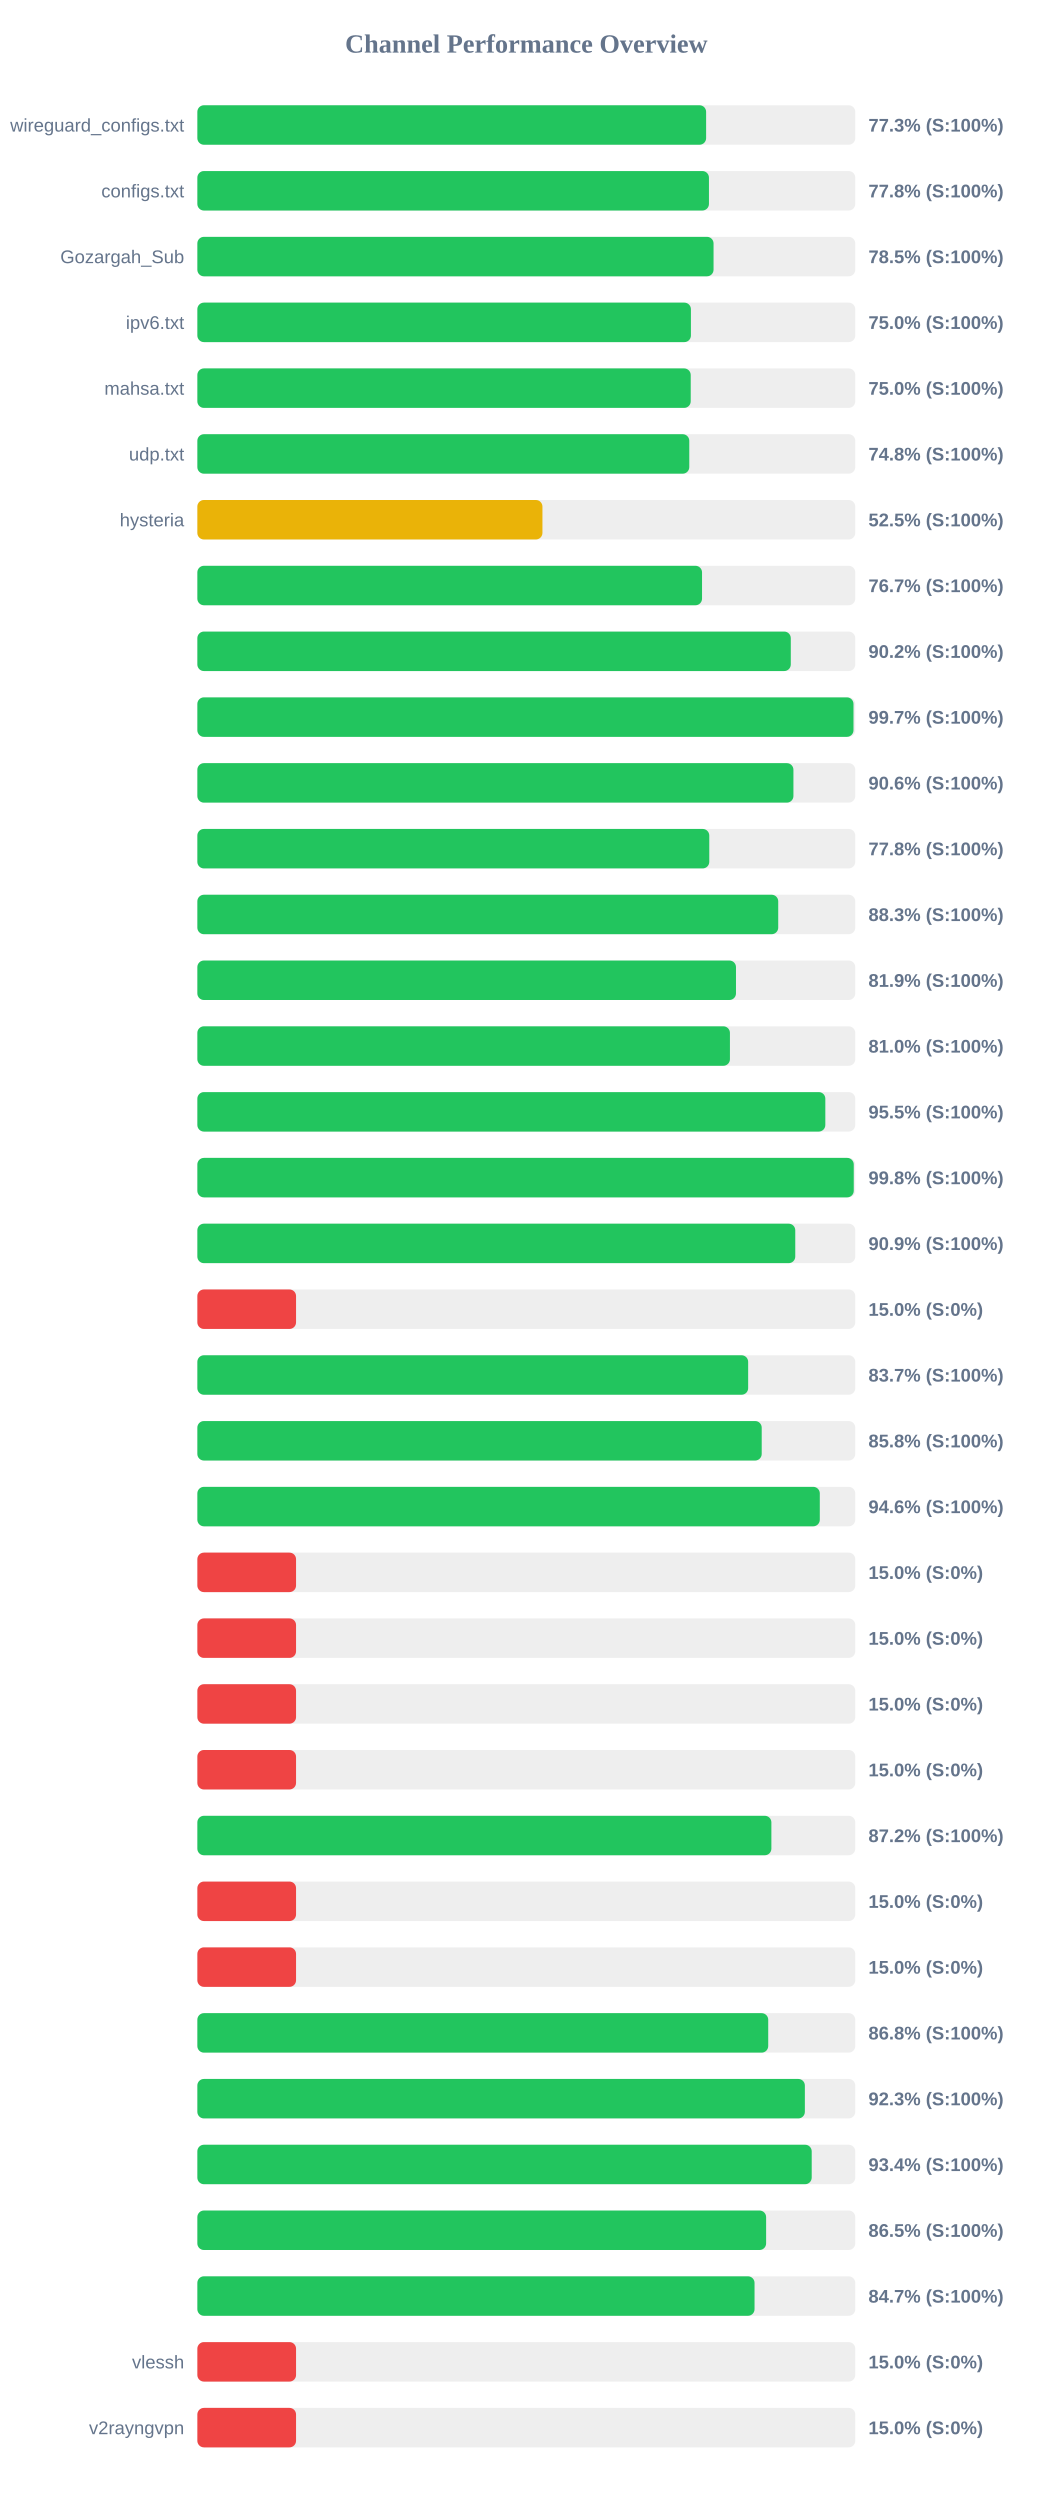
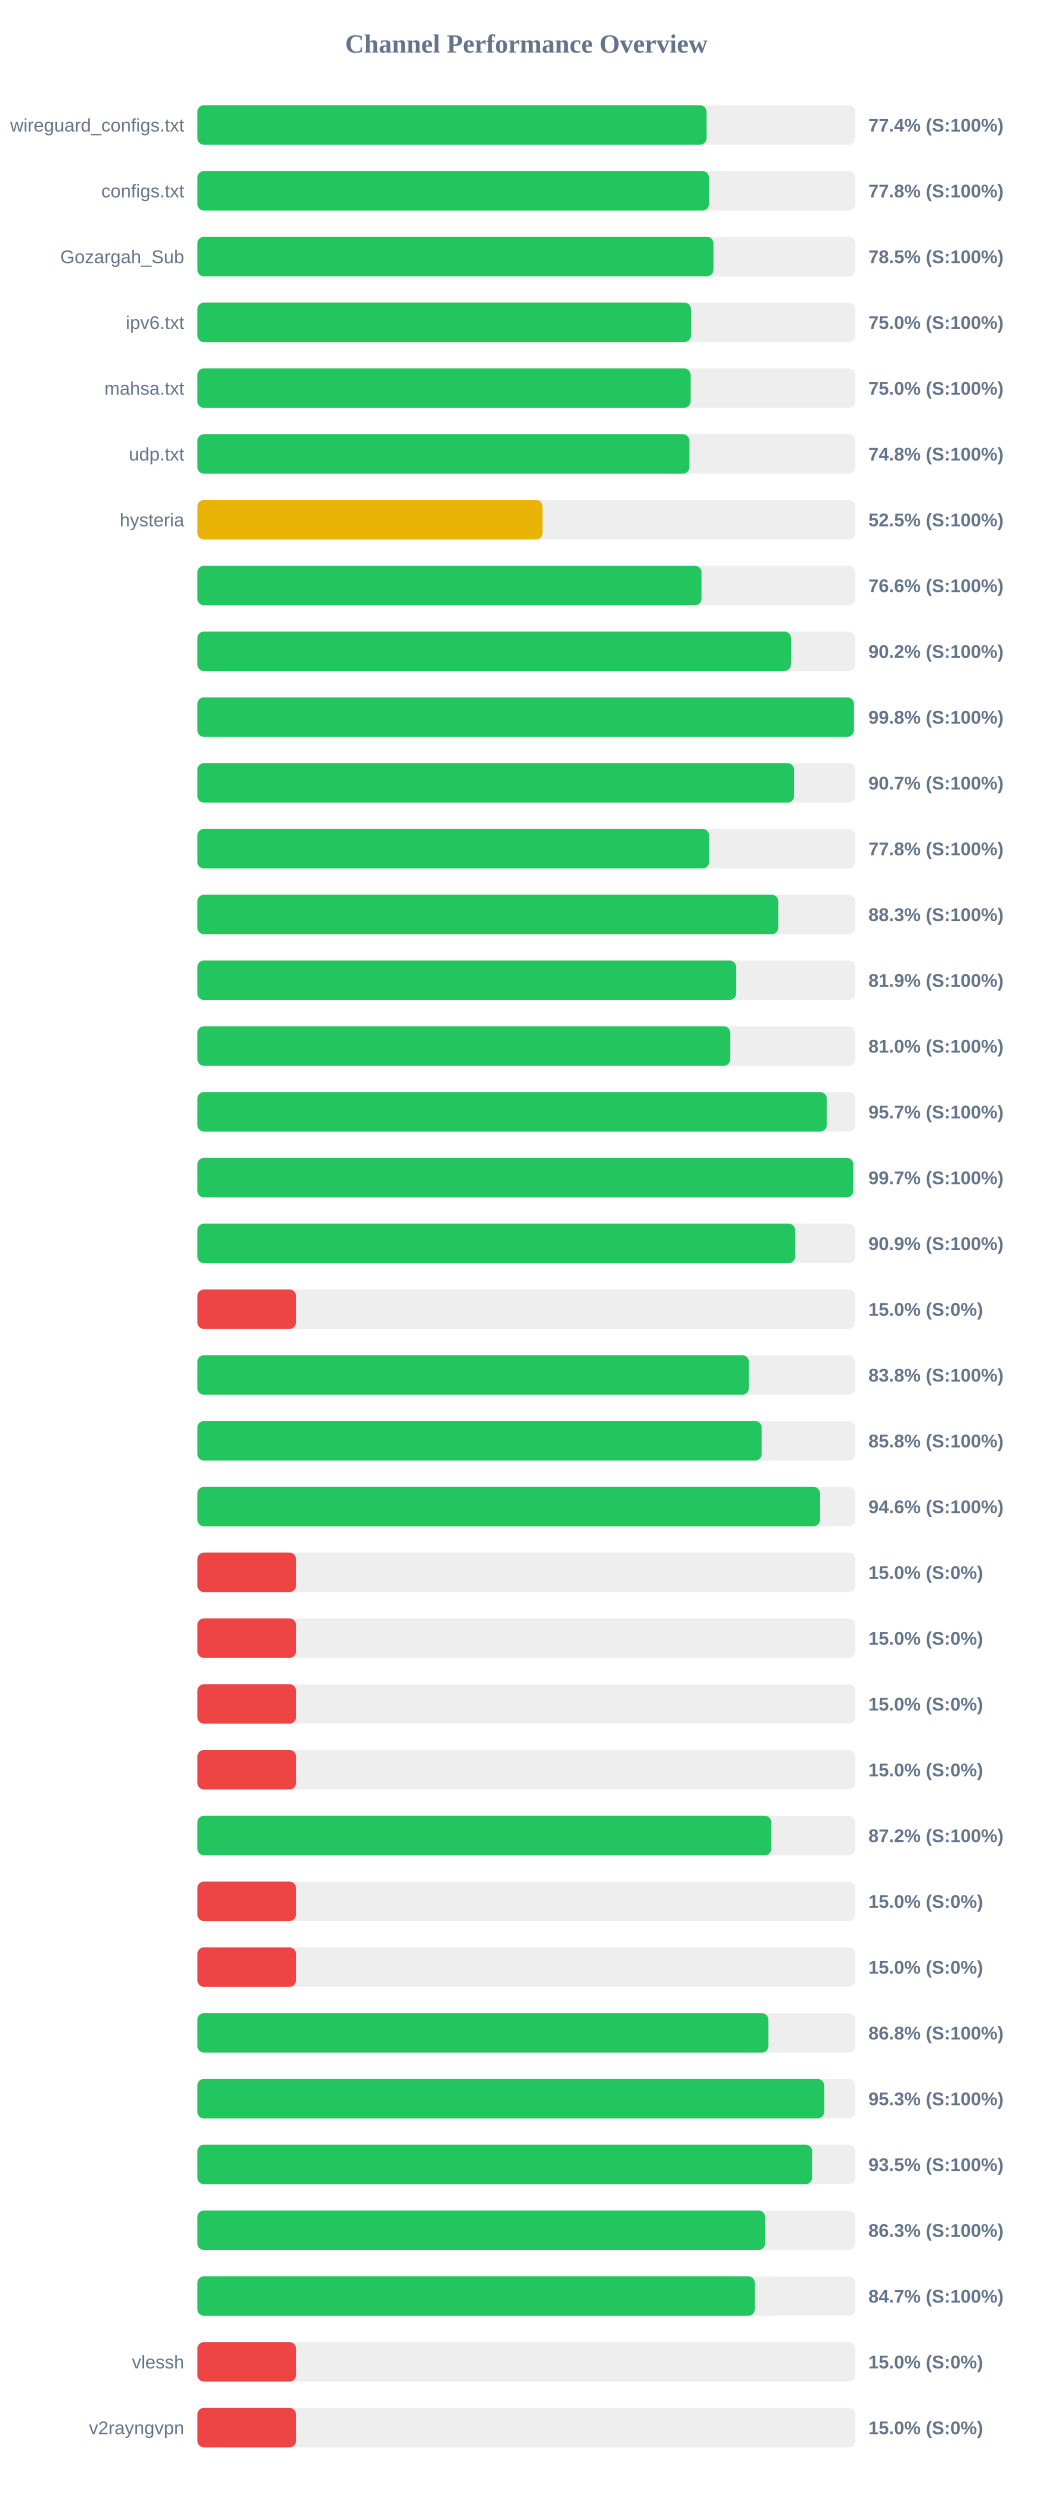
<svg xmlns="http://www.w3.org/2000/svg" width="800" height="1900" version="1.1">
  <style>
        .row { font: 14px Arial; fill: #64748b; }
        .score { font: bold 14px Arial; fill: #64748b; }
    </style>
  <text x="400" y="40" text-anchor="middle" font-size="20px" font-weight="bold" fill="#64748b">Channel Performance Overview</text>
  <rect x="150" y="80" width="500" height="30" fill="#eee" rx="5" />
-   <rect x="150" y="80" width="386.65" height="30" fill="#22c55e" rx="5" />
+   <rect x="150" y="80" width="387.0" height="30" fill="#22c55e" rx="5" />
  <text x="140" y="100" text-anchor="end" class="row">wireguard_configs.txt</text>
-   <text x="660" y="100" text-anchor="start" class="score">77.3% (S:100%)</text>
+   <text x="660" y="100" text-anchor="start" class="score">77.4% (S:100%)</text>
  <rect x="150" y="130" width="500" height="30" fill="#eee" rx="5" />
-   <rect x="150" y="130" width="388.8" height="30" fill="#22c55e" rx="5" />
+   <rect x="150" y="130" width="388.85" height="30" fill="#22c55e" rx="5" />
  <text x="140" y="150" text-anchor="end" class="row">configs.txt</text>
  <text x="660" y="150" text-anchor="start" class="score">77.8% (S:100%)</text>
  <rect x="150" y="180" width="500" height="30" fill="#eee" rx="5" />
-   <rect x="150" y="180" width="392.3" height="30" fill="#22c55e" rx="5" />
+   <rect x="150" y="180" width="392.25" height="30" fill="#22c55e" rx="5" />
  <text x="140" y="200" text-anchor="end" class="row">Gozargah_Sub</text>
  <text x="660" y="200" text-anchor="start" class="score">78.5% (S:100%)</text>
  <rect x="150" y="230" width="500" height="30" fill="#eee" rx="5" />
-   <rect x="150" y="230" width="375.1" height="30" fill="#22c55e" rx="5" />
+   <rect x="150" y="230" width="375.15" height="30" fill="#22c55e" rx="5" />
  <text x="140" y="250" text-anchor="end" class="row">ipv6.txt</text>
  <text x="660" y="250" text-anchor="start" class="score">75.0% (S:100%)</text>
  <rect x="150" y="280" width="500" height="30" fill="#eee" rx="5" />
-   <rect x="150" y="280" width="374.95" height="30" fill="#22c55e" rx="5" />
+   <rect x="150" y="280" width="374.9" height="30" fill="#22c55e" rx="5" />
  <text x="140" y="300" text-anchor="end" class="row">mahsa.txt</text>
  <text x="660" y="300" text-anchor="start" class="score">75.0% (S:100%)</text>
  <rect x="150" y="330" width="500" height="30" fill="#eee" rx="5" />
-   <rect x="150" y="330" width="373.85" height="30" fill="#22c55e" rx="5" />
+   <rect x="150" y="330" width="373.95" height="30" fill="#22c55e" rx="5" />
  <text x="140" y="350" text-anchor="end" class="row">udp.txt</text>
  <text x="660" y="350" text-anchor="start" class="score">74.8% (S:100%)</text>
  <rect x="150" y="380" width="500" height="30" fill="#eee" rx="5" />
-   <rect x="150" y="380" width="262.25" height="30" fill="#eab308" rx="5" />
+   <rect x="150" y="380" width="262.35" height="30" fill="#eab308" rx="5" />
  <text x="140" y="400" text-anchor="end" class="row">hysteria</text>
  <text x="660" y="400" text-anchor="start" class="score">52.5% (S:100%)</text>
  <rect x="150" y="430" width="500" height="30" fill="#eee" rx="5" />
-   <rect x="150" y="430" width="383.55" height="30" fill="#22c55e" rx="5" />
+   <rect x="150" y="430" width="383.15" height="30" fill="#22c55e" rx="5" />
  <text x="140" y="450" text-anchor="end" class="row" />
-   <text x="660" y="450" text-anchor="start" class="score">76.7% (S:100%)</text>
+   <text x="660" y="450" text-anchor="start" class="score">76.6% (S:100%)</text>
  <rect x="150" y="480" width="500" height="30" fill="#eee" rx="5" />
-   <rect x="150" y="480" width="451.0" height="30" fill="#22c55e" rx="5" />
+   <rect x="150" y="480" width="451.15" height="30" fill="#22c55e" rx="5" />
  <text x="140" y="500" text-anchor="end" class="row" />
  <text x="660" y="500" text-anchor="start" class="score">90.2% (S:100%)</text>
  <rect x="150" y="530" width="500" height="30" fill="#eee" rx="5" />
-   <rect x="150" y="530" width="498.65" height="30" fill="#22c55e" rx="5" />
+   <rect x="150" y="530" width="498.95" height="30" fill="#22c55e" rx="5" />
  <text x="140" y="550" text-anchor="end" class="row" />
-   <text x="660" y="550" text-anchor="start" class="score">99.7% (S:100%)</text>
+   <text x="660" y="550" text-anchor="start" class="score">99.8% (S:100%)</text>
  <rect x="150" y="580" width="500" height="30" fill="#eee" rx="5" />
-   <rect x="150" y="580" width="453.0" height="30" fill="#22c55e" rx="5" />
+   <rect x="150" y="580" width="453.5" height="30" fill="#22c55e" rx="5" />
  <text x="140" y="600" text-anchor="end" class="row" />
-   <text x="660" y="600" text-anchor="start" class="score">90.6% (S:100%)</text>
+   <text x="660" y="600" text-anchor="start" class="score">90.7% (S:100%)</text>
  <rect x="150" y="630" width="500" height="30" fill="#eee" rx="5" />
-   <rect x="150" y="630" width="389.05" height="30" fill="#22c55e" rx="5" />
+   <rect x="150" y="630" width="388.95" height="30" fill="#22c55e" rx="5" />
  <text x="140" y="650" text-anchor="end" class="row" />
  <text x="660" y="650" text-anchor="start" class="score">77.8% (S:100%)</text>
  <rect x="150" y="680" width="500" height="30" fill="#eee" rx="5" />
-   <rect x="150" y="680" width="441.45" height="30" fill="#22c55e" rx="5" />
+   <rect x="150" y="680" width="441.5" height="30" fill="#22c55e" rx="5" />
  <text x="140" y="700" text-anchor="end" class="row" />
  <text x="660" y="700" text-anchor="start" class="score">88.3% (S:100%)</text>
  <rect x="150" y="730" width="500" height="30" fill="#eee" rx="5" />
-   <rect x="150" y="730" width="409.35" height="30" fill="#22c55e" rx="5" />
+   <rect x="150" y="730" width="409.45" height="30" fill="#22c55e" rx="5" />
  <text x="140" y="750" text-anchor="end" class="row" />
  <text x="660" y="750" text-anchor="start" class="score">81.9% (S:100%)</text>
  <rect x="150" y="780" width="500" height="30" fill="#eee" rx="5" />
-   <rect x="150" y="780" width="404.75" height="30" fill="#22c55e" rx="5" />
+   <rect x="150" y="780" width="404.95" height="30" fill="#22c55e" rx="5" />
  <text x="140" y="800" text-anchor="end" class="row" />
  <text x="660" y="800" text-anchor="start" class="score">81.0% (S:100%)</text>
  <rect x="150" y="830" width="500" height="30" fill="#eee" rx="5" />
-   <rect x="150" y="830" width="477.25" height="30" fill="#22c55e" rx="5" />
+   <rect x="150" y="830" width="478.35" height="30" fill="#22c55e" rx="5" />
  <text x="140" y="850" text-anchor="end" class="row" />
-   <text x="660" y="850" text-anchor="start" class="score">95.5% (S:100%)</text>
+   <text x="660" y="850" text-anchor="start" class="score">95.7% (S:100%)</text>
  <rect x="150" y="880" width="500" height="30" fill="#eee" rx="5" />
-   <rect x="150" y="880" width="498.85" height="30" fill="#22c55e" rx="5" />
+   <rect x="150" y="880" width="498.5" height="30" fill="#22c55e" rx="5" />
  <text x="140" y="900" text-anchor="end" class="row" />
-   <text x="660" y="900" text-anchor="start" class="score">99.8% (S:100%)</text>
+   <text x="660" y="900" text-anchor="start" class="score">99.7% (S:100%)</text>
  <rect x="150" y="930" width="500" height="30" fill="#eee" rx="5" />
-   <rect x="150" y="930" width="454.4" height="30" fill="#22c55e" rx="5" />
+   <rect x="150" y="930" width="454.35" height="30" fill="#22c55e" rx="5" />
  <text x="140" y="950" text-anchor="end" class="row" />
  <text x="660" y="950" text-anchor="start" class="score">90.9% (S:100%)</text>
  <rect x="150" y="980" width="500" height="30" fill="#eee" rx="5" />
  <rect x="150" y="980" width="75.0" height="30" fill="#ef4444" rx="5" />
  <text x="140" y="1000" text-anchor="end" class="row" />
  <text x="660" y="1000" text-anchor="start" class="score">15.0% (S:0%)</text>
  <rect x="150" y="1030" width="500" height="30" fill="#eee" rx="5" />
-   <rect x="150" y="1030" width="418.6" height="30" fill="#22c55e" rx="5" />
+   <rect x="150" y="1030" width="419.15" height="30" fill="#22c55e" rx="5" />
  <text x="140" y="1050" text-anchor="end" class="row" />
-   <text x="660" y="1050" text-anchor="start" class="score">83.7% (S:100%)</text>
+   <text x="660" y="1050" text-anchor="start" class="score">83.8% (S:100%)</text>
  <rect x="150" y="1080" width="500" height="30" fill="#eee" rx="5" />
  <rect x="150" y="1080" width="428.9" height="30" fill="#22c55e" rx="5" />
  <text x="140" y="1100" text-anchor="end" class="row" />
  <text x="660" y="1100" text-anchor="start" class="score">85.8% (S:100%)</text>
  <rect x="150" y="1130" width="500" height="30" fill="#eee" rx="5" />
-   <rect x="150" y="1130" width="473.05" height="30" fill="#22c55e" rx="5" />
+   <rect x="150" y="1130" width="473.2" height="30" fill="#22c55e" rx="5" />
  <text x="140" y="1150" text-anchor="end" class="row" />
  <text x="660" y="1150" text-anchor="start" class="score">94.6% (S:100%)</text>
  <rect x="150" y="1180" width="500" height="30" fill="#eee" rx="5" />
  <rect x="150" y="1180" width="75.0" height="30" fill="#ef4444" rx="5" />
  <text x="140" y="1200" text-anchor="end" class="row" />
  <text x="660" y="1200" text-anchor="start" class="score">15.0% (S:0%)</text>
  <rect x="150" y="1230" width="500" height="30" fill="#eee" rx="5" />
  <rect x="150" y="1230" width="75.0" height="30" fill="#ef4444" rx="5" />
  <text x="140" y="1250" text-anchor="end" class="row" />
  <text x="660" y="1250" text-anchor="start" class="score">15.0% (S:0%)</text>
  <rect x="150" y="1280" width="500" height="30" fill="#eee" rx="5" />
  <rect x="150" y="1280" width="75.0" height="30" fill="#ef4444" rx="5" />
  <text x="140" y="1300" text-anchor="end" class="row" />
  <text x="660" y="1300" text-anchor="start" class="score">15.0% (S:0%)</text>
  <rect x="150" y="1330" width="500" height="30" fill="#eee" rx="5" />
  <rect x="150" y="1330" width="75.0" height="30" fill="#ef4444" rx="5" />
  <text x="140" y="1350" text-anchor="end" class="row" />
  <text x="660" y="1350" text-anchor="start" class="score">15.0% (S:0%)</text>
  <rect x="150" y="1380" width="500" height="30" fill="#eee" rx="5" />
-   <rect x="150" y="1380" width="436.25" height="30" fill="#22c55e" rx="5" />
+   <rect x="150" y="1380" width="436.2" height="30" fill="#22c55e" rx="5" />
  <text x="140" y="1400" text-anchor="end" class="row" />
  <text x="660" y="1400" text-anchor="start" class="score">87.2% (S:100%)</text>
  <rect x="150" y="1430" width="500" height="30" fill="#eee" rx="5" />
  <rect x="150" y="1430" width="75.0" height="30" fill="#ef4444" rx="5" />
  <text x="140" y="1450" text-anchor="end" class="row" />
  <text x="660" y="1450" text-anchor="start" class="score">15.0% (S:0%)</text>
  <rect x="150" y="1480" width="500" height="30" fill="#eee" rx="5" />
  <rect x="150" y="1480" width="75.0" height="30" fill="#ef4444" rx="5" />
  <text x="140" y="1500" text-anchor="end" class="row" />
  <text x="660" y="1500" text-anchor="start" class="score">15.0% (S:0%)</text>
  <rect x="150" y="1530" width="500" height="30" fill="#eee" rx="5" />
-   <rect x="150" y="1530" width="433.85" height="30" fill="#22c55e" rx="5" />
+   <rect x="150" y="1530" width="433.95" height="30" fill="#22c55e" rx="5" />
  <text x="140" y="1550" text-anchor="end" class="row" />
  <text x="660" y="1550" text-anchor="start" class="score">86.8% (S:100%)</text>
  <rect x="150" y="1580" width="500" height="30" fill="#eee" rx="5" />
-   <rect x="150" y="1580" width="461.7" height="30" fill="#22c55e" rx="5" />
+   <rect x="150" y="1580" width="476.4" height="30" fill="#22c55e" rx="5" />
  <text x="140" y="1600" text-anchor="end" class="row" />
-   <text x="660" y="1600" text-anchor="start" class="score">92.3% (S:100%)</text>
+   <text x="660" y="1600" text-anchor="start" class="score">95.3% (S:100%)</text>
  <rect x="150" y="1630" width="500" height="30" fill="#eee" rx="5" />
-   <rect x="150" y="1630" width="466.9" height="30" fill="#22c55e" rx="5" />
+   <rect x="150" y="1630" width="467.25" height="30" fill="#22c55e" rx="5" />
  <text x="140" y="1650" text-anchor="end" class="row" />
-   <text x="660" y="1650" text-anchor="start" class="score">93.4% (S:100%)</text>
+   <text x="660" y="1650" text-anchor="start" class="score">93.5% (S:100%)</text>
  <rect x="150" y="1680" width="500" height="30" fill="#eee" rx="5" />
-   <rect x="150" y="1680" width="432.25" height="30" fill="#22c55e" rx="5" />
+   <rect x="150" y="1680" width="431.45" height="30" fill="#22c55e" rx="5" />
  <text x="140" y="1700" text-anchor="end" class="row" />
-   <text x="660" y="1700" text-anchor="start" class="score">86.5% (S:100%)</text>
+   <text x="660" y="1700" text-anchor="start" class="score">86.3% (S:100%)</text>
  <rect x="150" y="1730" width="500" height="30" fill="#eee" rx="5" />
-   <rect x="150" y="1730" width="423.45" height="30" fill="#22c55e" rx="5" />
+   <rect x="150" y="1730" width="423.7" height="30" fill="#22c55e" rx="5" />
  <text x="140" y="1750" text-anchor="end" class="row" />
  <text x="660" y="1750" text-anchor="start" class="score">84.7% (S:100%)</text>
  <rect x="150" y="1780" width="500" height="30" fill="#eee" rx="5" />
  <rect x="150" y="1780" width="75.0" height="30" fill="#ef4444" rx="5" />
  <text x="140" y="1800" text-anchor="end" class="row">vlessh</text>
  <text x="660" y="1800" text-anchor="start" class="score">15.0% (S:0%)</text>
  <rect x="150" y="1830" width="500" height="30" fill="#eee" rx="5" />
  <rect x="150" y="1830" width="75.0" height="30" fill="#ef4444" rx="5" />
  <text x="140" y="1850" text-anchor="end" class="row">v2rayngvpn</text>
  <text x="660" y="1850" text-anchor="start" class="score">15.0% (S:0%)</text>
</svg>
